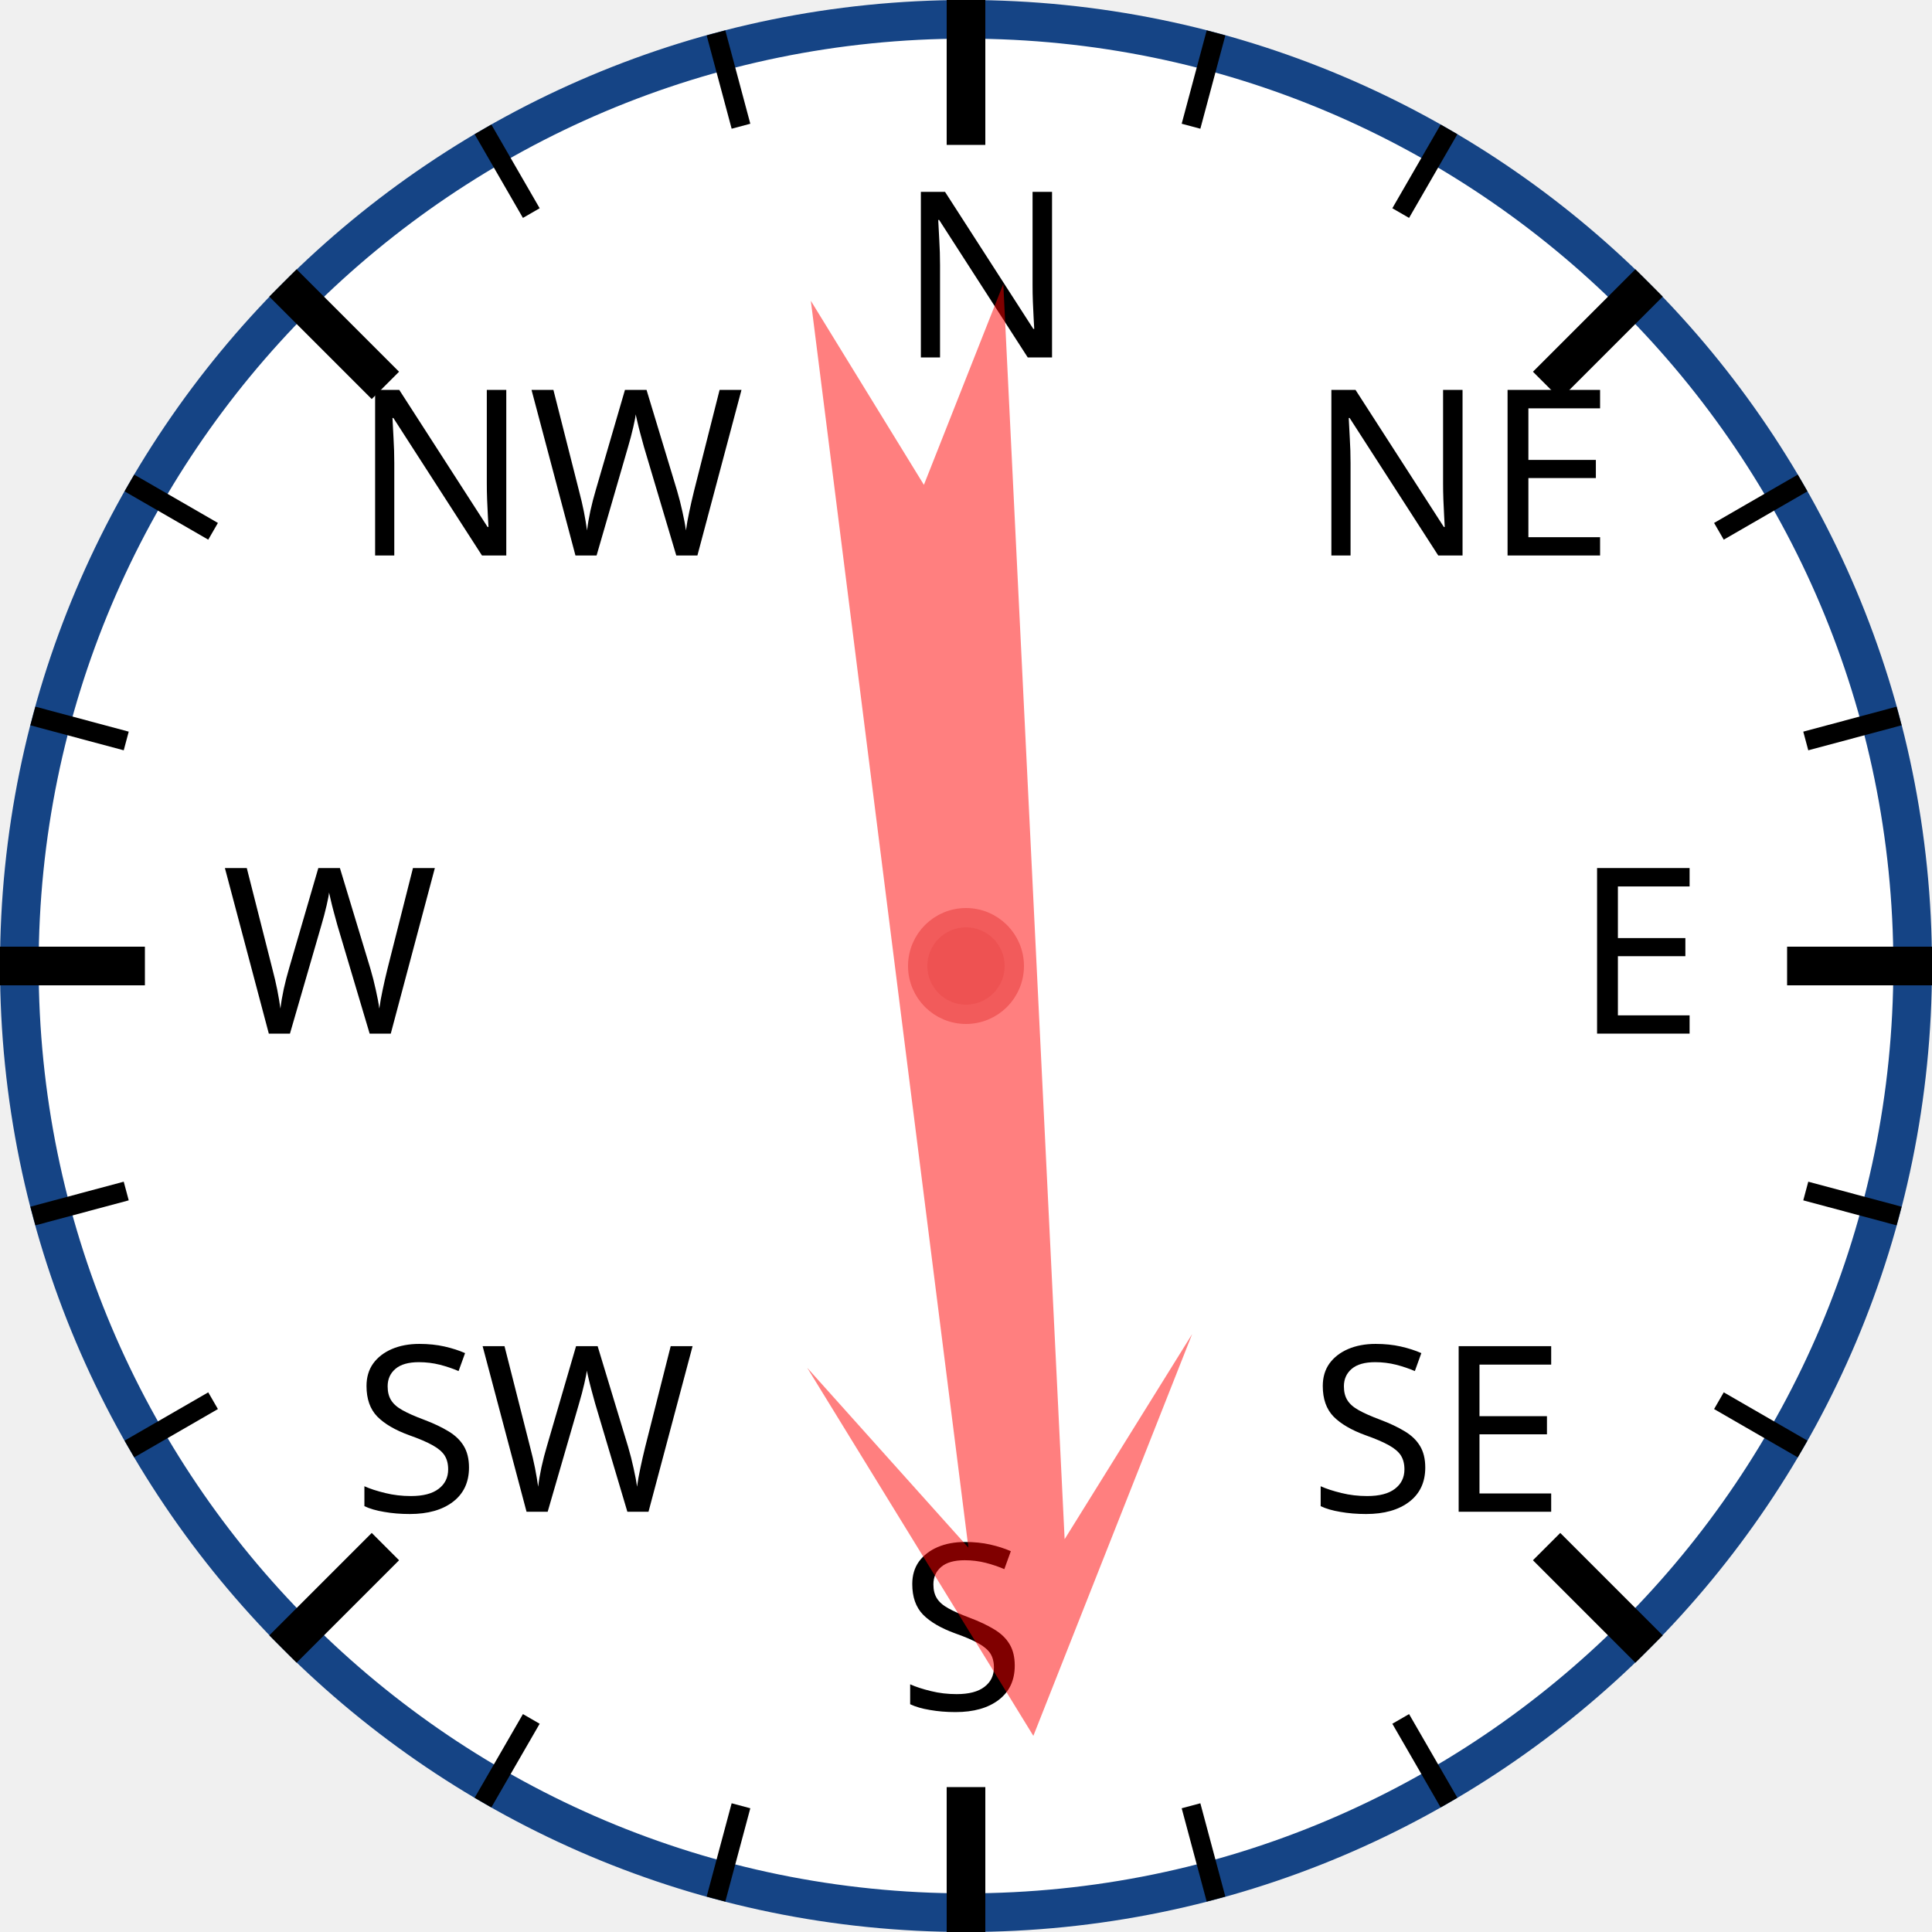
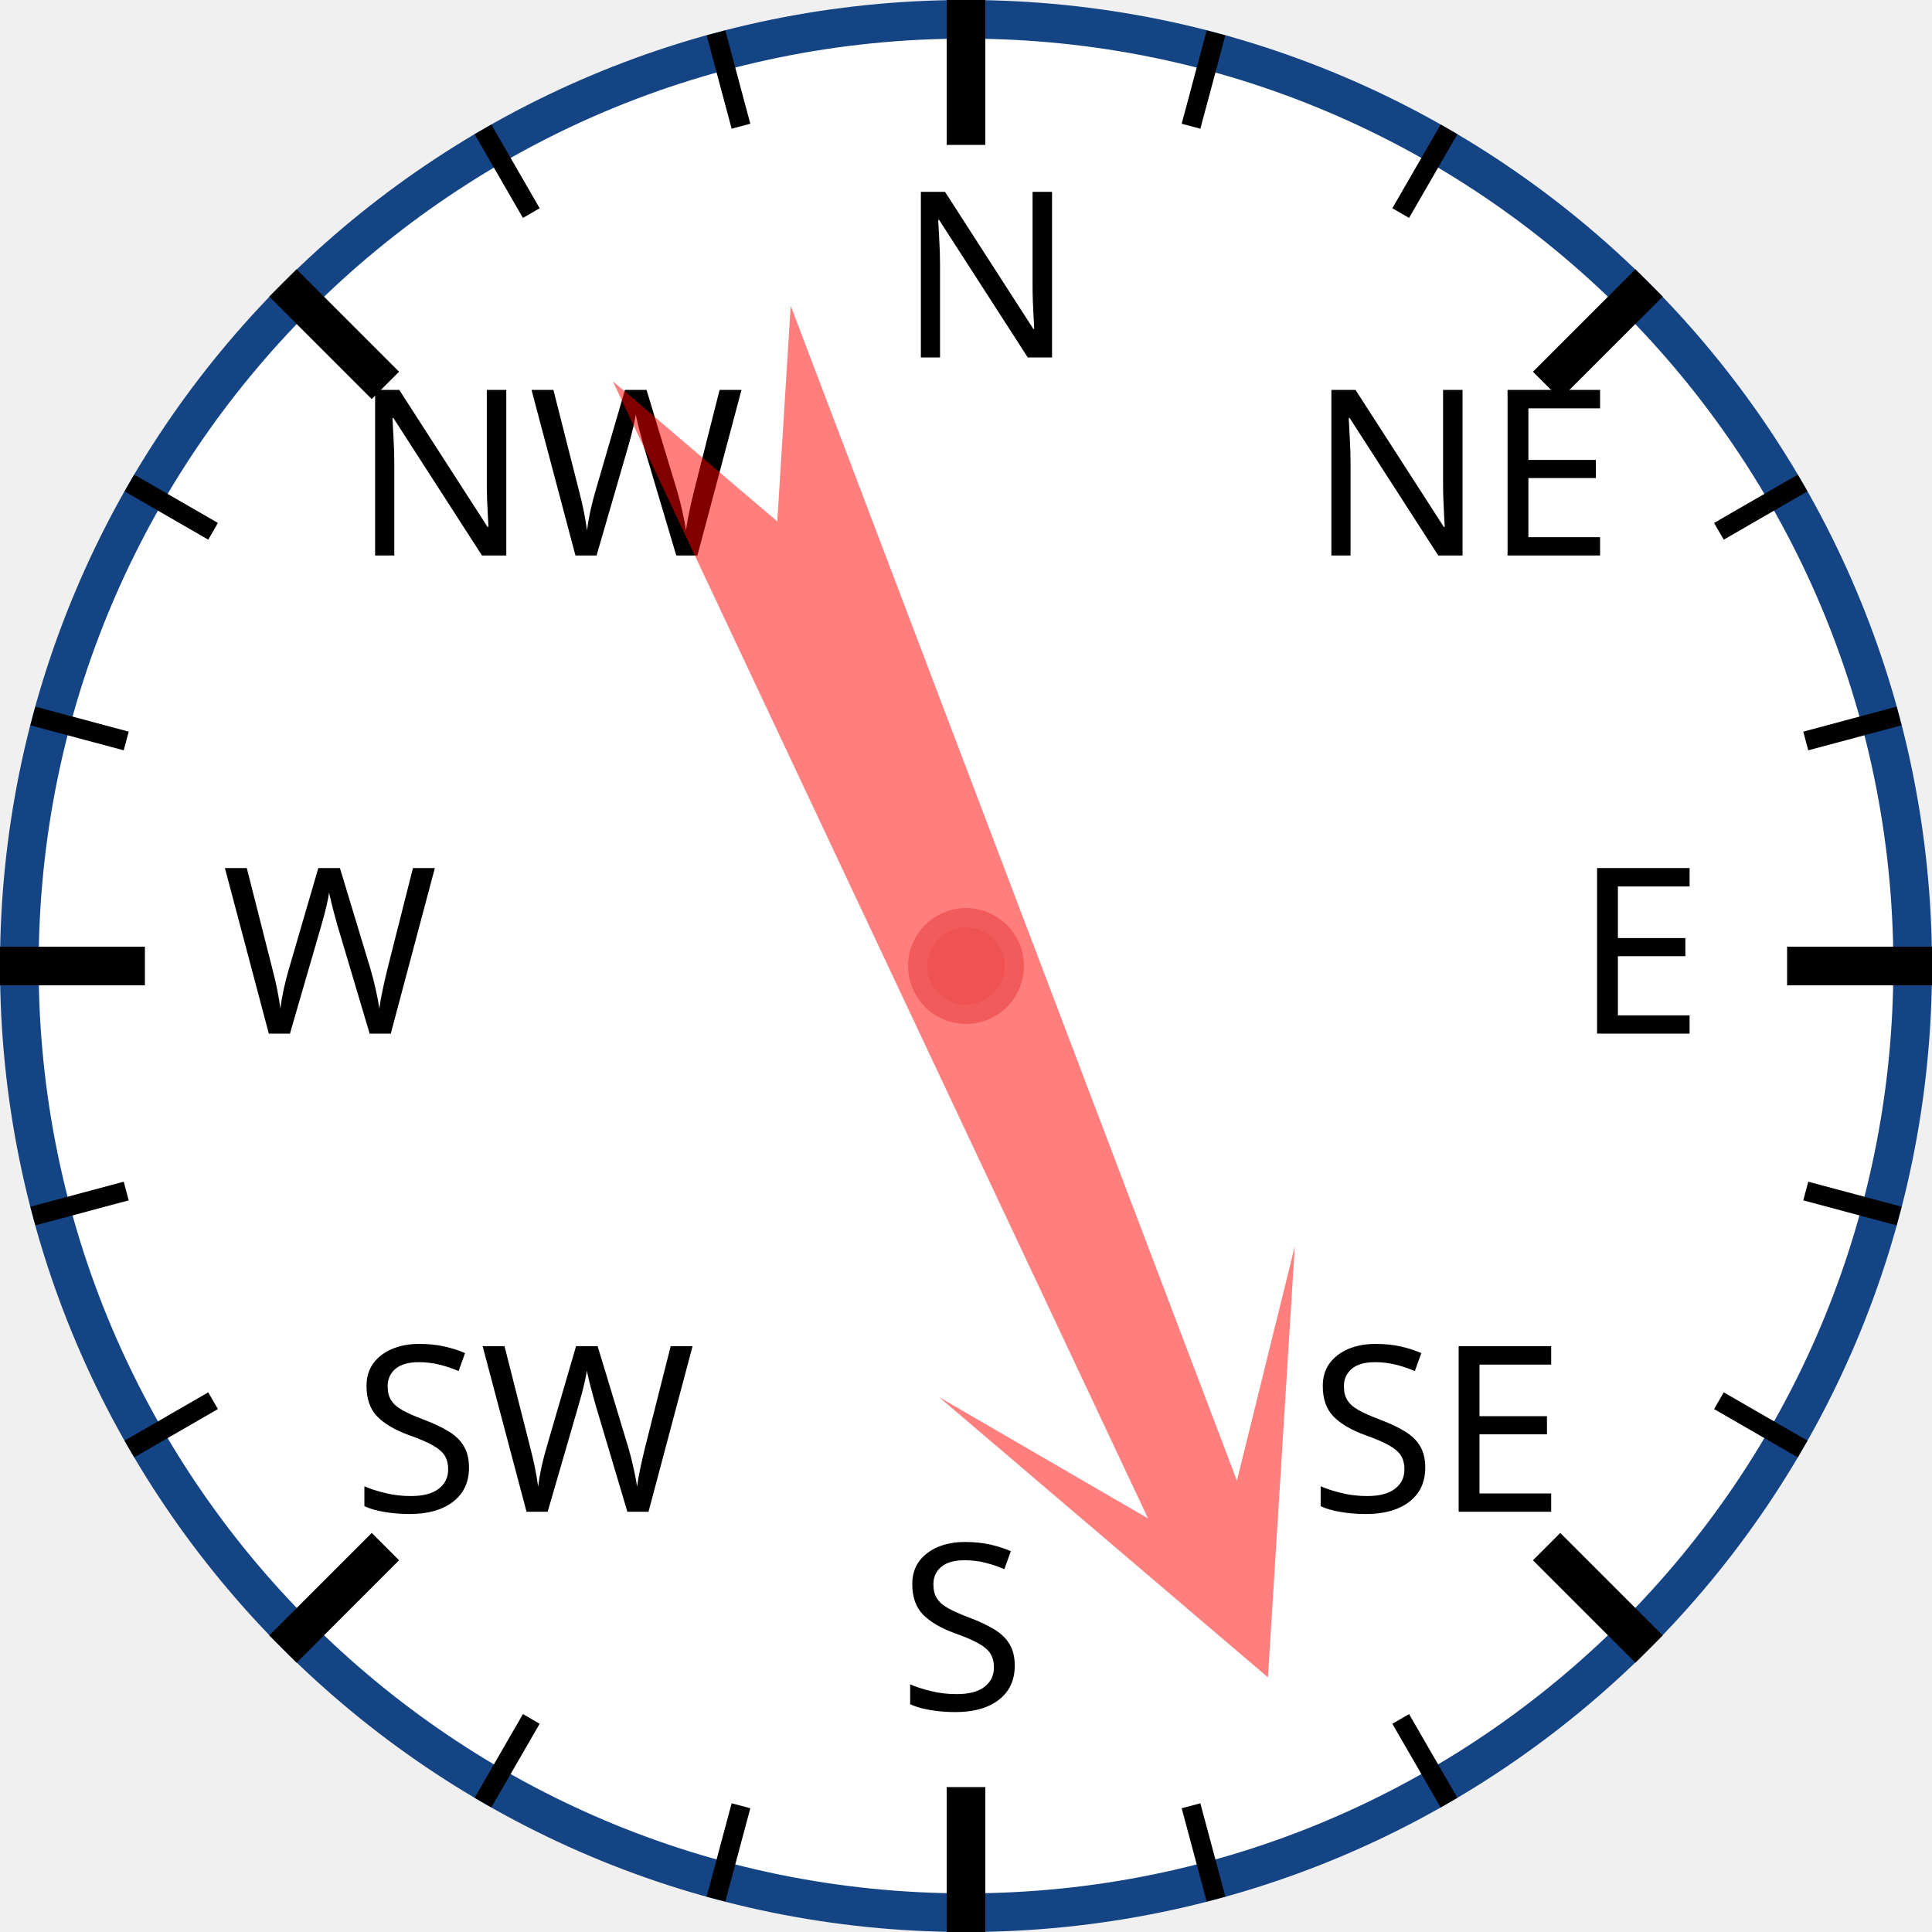
<svg xmlns="http://www.w3.org/2000/svg" width="120px" height="120px" viewBox="0 0 200 200">
  <circle cx="100" cy="100" r="98" style="fill: white; stroke: #154485; stroke-width: 4;" />
  <text x="93.0" y="37.0" style="font-family: sans-serif; font-size: 18pt;">N</text>
  <line x1="100.0" y1="0.0" x2="100.0" y2="15.0" style="stroke: black; stroke-width: 4;" />
  <line x1="74.118" y1="3.407" x2="76.706" y2="13.067" style="stroke: black; stroke-width: 2;" />
  <line x1="50" y1="13.397" x2="55" y2="22.058" style="stroke: black; stroke-width: 2;" />
  <text x="36.503" y="57.503" style="font-family: sans-serif; font-size: 18pt;">NW</text>
  <line x1="29.289" y1="29.289" x2="39.896" y2="39.896" style="stroke: black; stroke-width: 4;" />
  <line x1="13.397" y1="50" x2="22.058" y2="55" style="stroke: black; stroke-width: 2;" />
  <line x1="3.407" y1="74.118" x2="13.067" y2="76.706" style="stroke: black; stroke-width: 2;" />
  <text x="23.0" y="107.0" style="font-family: sans-serif; font-size: 18pt;">W</text>
  <line x1="0.0" y1="100.0" x2="15.0" y2="100.0" style="stroke: black; stroke-width: 4;" />
  <line x1="3.407" y1="125.882" x2="13.067" y2="123.294" style="stroke: black; stroke-width: 2;" />
  <line x1="13.397" y1="150" x2="22.058" y2="145" style="stroke: black; stroke-width: 2;" />
  <text x="36.503" y="156.497" style="font-family: sans-serif; font-size: 18pt;">SW</text>
  <line x1="29.289" y1="170.711" x2="39.896" y2="160.104" style="stroke: black; stroke-width: 4;" />
  <line x1="50" y1="186.603" x2="55" y2="177.942" style="stroke: black; stroke-width: 2;" />
  <line x1="74.118" y1="196.593" x2="76.706" y2="186.933" style="stroke: black; stroke-width: 2;" />
  <text x="93" y="177.0" style="font-family: sans-serif; font-size: 18pt;">S</text>
  <line x1="100" y1="200.0" x2="100" y2="185.0" style="stroke: black; stroke-width: 4;" />
  <line x1="125.882" y1="196.593" x2="123.294" y2="186.933" style="stroke: black; stroke-width: 2;" />
  <line x1="150.0" y1="186.603" x2="145.0" y2="177.942" style="stroke: black; stroke-width: 2;" />
  <text x="135.497" y="156.497" style="font-family: sans-serif; font-size: 18pt;">SE</text>
  <line x1="170.711" y1="170.711" x2="160.104" y2="160.104" style="stroke: black; stroke-width: 4;" />
  <line x1="186.603" y1="150" x2="177.942" y2="145" style="stroke: black; stroke-width: 2;" />
  <line x1="196.593" y1="125.882" x2="186.933" y2="123.294" style="stroke: black; stroke-width: 2;" />
  <text x="163.0" y="107" style="font-family: sans-serif; font-size: 18pt;">E</text>
  <line x1="200.0" y1="100" x2="185.0" y2="100" style="stroke: black; stroke-width: 4;" />
  <line x1="196.593" y1="74.118" x2="186.933" y2="76.706" style="stroke: black; stroke-width: 2;" />
  <line x1="186.603" y1="50" x2="177.942" y2="55" style="stroke: black; stroke-width: 2;" />
  <text x="135.497" y="57.503" style="font-family: sans-serif; font-size: 18pt;">NE</text>
  <line x1="170.711" y1="29.289" x2="160.104" y2="39.896" style="stroke: black; stroke-width: 4;" />
  <line x1="150" y1="13.397" x2="145" y2="22.058" style="stroke: black; stroke-width: 2;" />
  <line x1="125.882" y1="3.407" x2="123.294" y2="13.067" style="stroke: black; stroke-width: 2;" />
-   <polygon points="100 20 120 60 105 40 110 170 100 150 90 170 95 40 80 60" style="fill: red; fill-opacity: 0.5;" transform="rotate(175,100,100)" />
+   <polygon points="100 20 120 60 105 40 110 170 100 150 90 170 95 40 80 60" style="fill: red; fill-opacity: 0.5;" transform="rotate(157,100,100)" />
  <circle cx="100" cy="100" r="5" style="fill: #EE5252; stroke: #F25B5B; stroke-width: 2;" />
</svg>
